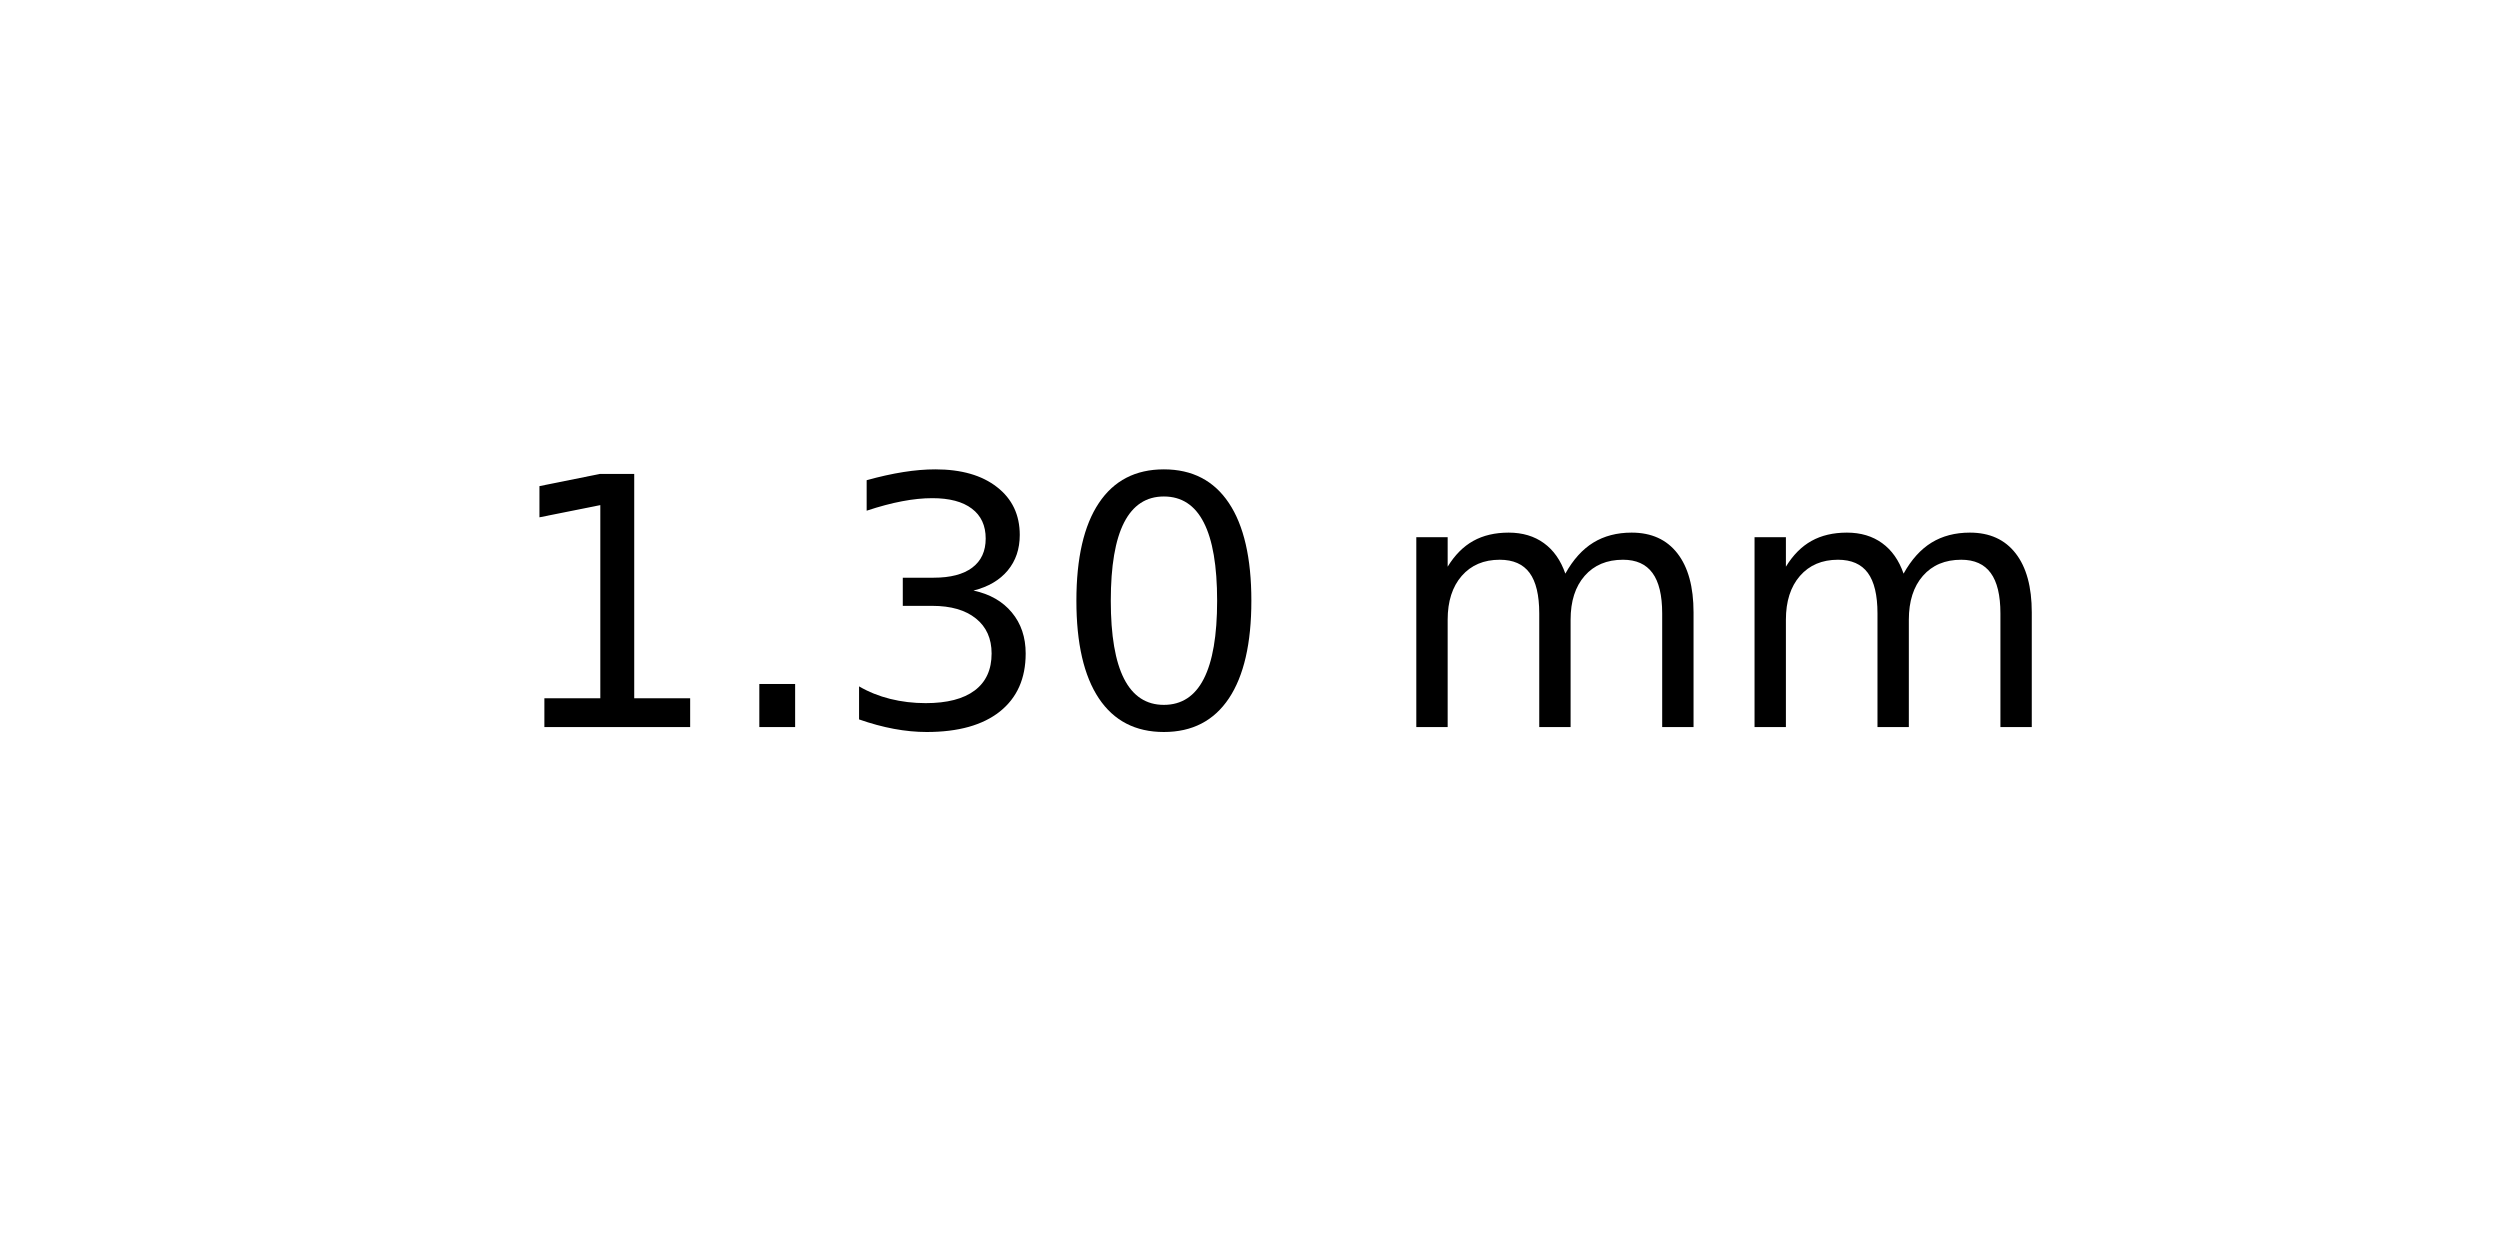
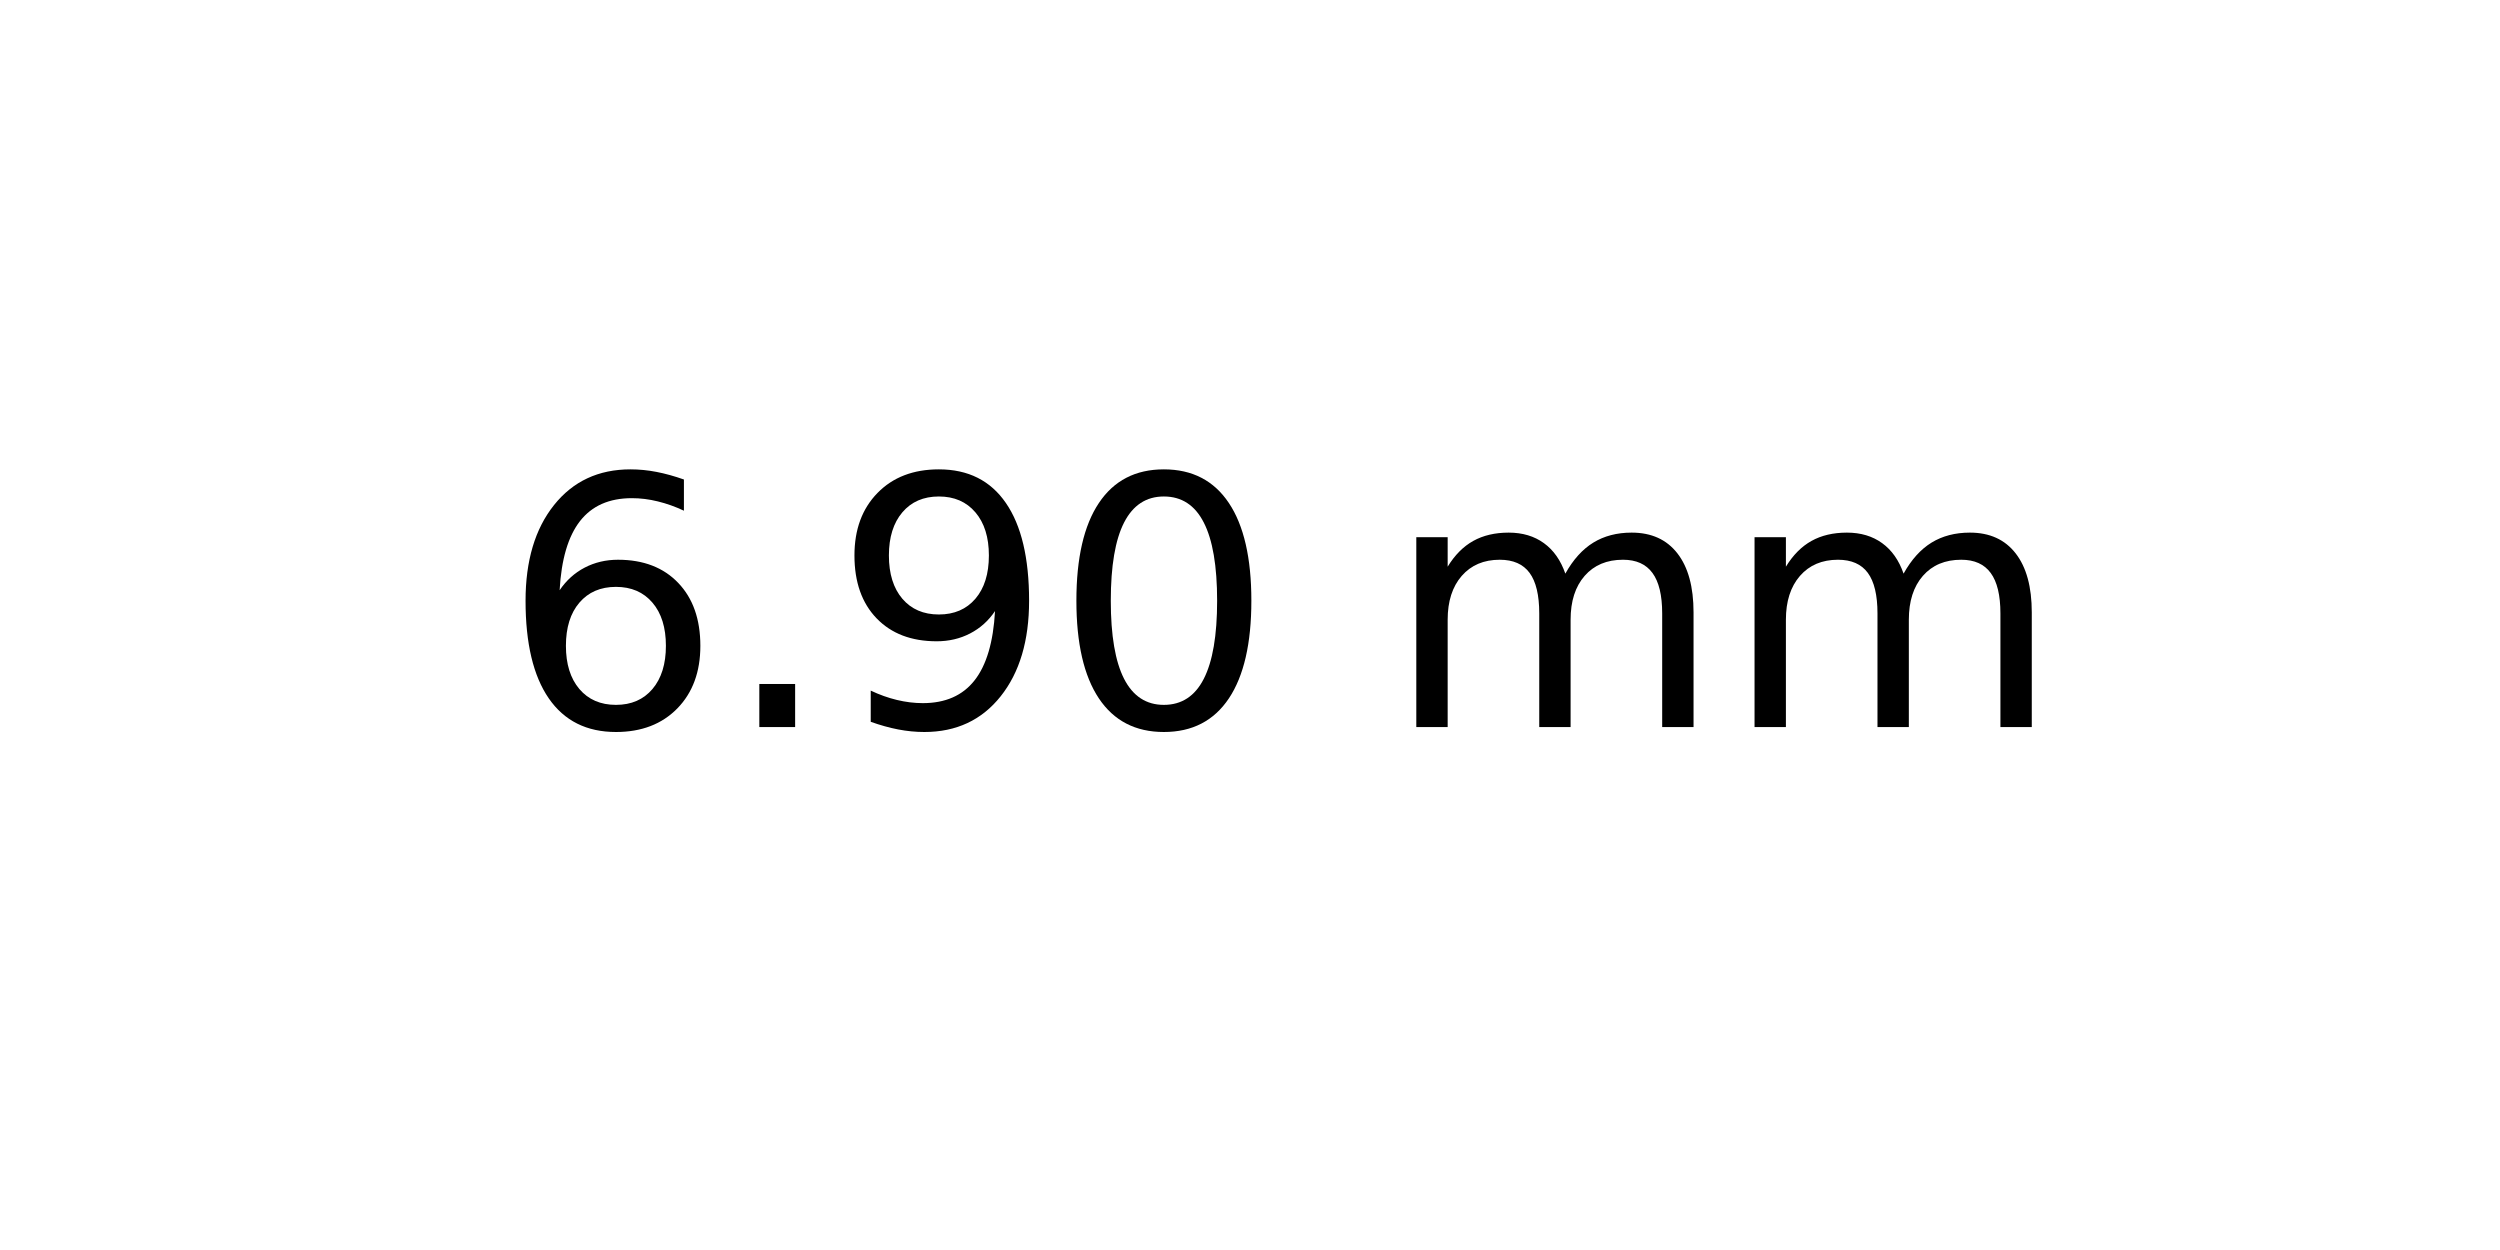
<svg xmlns="http://www.w3.org/2000/svg" xmlns:xlink="http://www.w3.org/1999/xlink" width="72pt" height="36pt" viewBox="0 0 72 36" version="1.1">
  <defs>
    <style type="text/css">*{stroke-linejoin: round; stroke-linecap: butt}</style>
  </defs>
  <g id="figure_1">
    <g id="axes_1">
      <g id="text_1">
        <g transform="translate(14.4375 20.93937) scale(0.1 -0.1)">
          <defs>
-             <path id="DejaVuSans-31" d="M 794 531  L 1825 531  L 1825 4091  L 703 3866  L 703 4441  L 1819 4666  L 2450 4666  L 2450 531  L 3481 531  L 3481 0  L 794 0  L 794 531  z " transform="scale(0.015625)" />
+             <path id="DejaVuSans-36" d="M 2113 2584  Q 1688 2584 1439 2293  Q 1191 2003 1191 1497  Q 1191 994 1439 701  Q 1688 409 2113 409  Q 2538 409 2786 701  Q 3034 994 3034 1497  Q 3034 2003 2786 2293  Q 2538 2584 2113 2584  z M 3366 4563  L 3366 3988  Q 3128 4100 2886 4159  Q 2644 4219 2406 4219  Q 1781 4219 1451 3797  Q 1122 3375 1075 2522  Q 1259 2794 1537 2939  Q 1816 3084 2150 3084  Q 2853 3084 3261 2657  Q 3669 2231 3669 1497  Q 3669 778 3244 343  Q 2819 -91 2113 -91  Q 1303 -91 875 529  Q 447 1150 447 2328  Q 447 3434 972 4092  Q 1497 4750 2381 4750  Q 2619 4750 2861 4703  Q 3103 4656 3366 4563  z " transform="scale(0.015625)" />
            <path id="DejaVuSans-2e" d="M 684 794  L 1344 794  L 1344 0  L 684 0  L 684 794  z " transform="scale(0.015625)" />
-             <path id="DejaVuSans-33" d="M 2597 2516  Q 3050 2419 3304 2112  Q 3559 1806 3559 1356  Q 3559 666 3084 287  Q 2609 -91 1734 -91  Q 1441 -91 1130 -33  Q 819 25 488 141  L 488 750  Q 750 597 1062 519  Q 1375 441 1716 441  Q 2309 441 2620 675  Q 2931 909 2931 1356  Q 2931 1769 2642 2001  Q 2353 2234 1838 2234  L 1294 2234  L 1294 2753  L 1863 2753  Q 2328 2753 2575 2939  Q 2822 3125 2822 3475  Q 2822 3834 2567 4026  Q 2313 4219 1838 4219  Q 1578 4219 1281 4162  Q 984 4106 628 3988  L 628 4550  Q 988 4650 1302 4700  Q 1616 4750 1894 4750  Q 2613 4750 3031 4423  Q 3450 4097 3450 3541  Q 3450 3153 3228 2886  Q 3006 2619 2597 2516  z " transform="scale(0.015625)" />
+             <path id="DejaVuSans-39" d="M 703 97  L 703 672  Q 941 559 1184 500  Q 1428 441 1663 441  Q 2288 441 2617 861  Q 2947 1281 2994 2138  Q 2813 1869 2534 1725  Q 2256 1581 1919 1581  Q 1219 1581 811 2004  Q 403 2428 403 3163  Q 403 3881 828 4315  Q 1253 4750 1959 4750  Q 2769 4750 3195 4129  Q 3622 3509 3622 2328  Q 3622 1225 3098 567  Q 2575 -91 1691 -91  Q 1453 -91 1209 -44  Q 966 3 703 97  z M 1959 2075  Q 2384 2075 2632 2365  Q 2881 2656 2881 3163  Q 2881 3666 2632 3958  Q 2384 4250 1959 4250  Q 1534 4250 1286 3958  Q 1038 3666 1038 3163  Q 1038 2656 1286 2365  Q 1534 2075 1959 2075  z " transform="scale(0.015625)" />
            <path id="DejaVuSans-30" d="M 2034 4250  Q 1547 4250 1301 3770  Q 1056 3291 1056 2328  Q 1056 1369 1301 889  Q 1547 409 2034 409  Q 2525 409 2770 889  Q 3016 1369 3016 2328  Q 3016 3291 2770 3770  Q 2525 4250 2034 4250  z M 2034 4750  Q 2819 4750 3233 4129  Q 3647 3509 3647 2328  Q 3647 1150 3233 529  Q 2819 -91 2034 -91  Q 1250 -91 836 529  Q 422 1150 422 2328  Q 422 3509 836 4129  Q 1250 4750 2034 4750  z " transform="scale(0.015625)" />
            <path id="DejaVuSans-20" transform="scale(0.015625)" />
            <path id="DejaVuSans-6d" d="M 3328 2828  Q 3544 3216 3844 3400  Q 4144 3584 4550 3584  Q 5097 3584 5394 3201  Q 5691 2819 5691 2113  L 5691 0  L 5113 0  L 5113 2094  Q 5113 2597 4934 2840  Q 4756 3084 4391 3084  Q 3944 3084 3684 2787  Q 3425 2491 3425 1978  L 3425 0  L 2847 0  L 2847 2094  Q 2847 2600 2669 2842  Q 2491 3084 2119 3084  Q 1678 3084 1418 2786  Q 1159 2488 1159 1978  L 1159 0  L 581 0  L 581 3500  L 1159 3500  L 1159 2956  Q 1356 3278 1631 3431  Q 1906 3584 2284 3584  Q 2666 3584 2933 3390  Q 3200 3197 3328 2828  z " transform="scale(0.015625)" />
          </defs>
-           <use xlink:href="#DejaVuSans-31" />
+           <use xlink:href="#DejaVuSans-36" />
          <use xlink:href="#DejaVuSans-2e" x="63.623" />
-           <use xlink:href="#DejaVuSans-33" x="95.41" />
+           <use xlink:href="#DejaVuSans-39" x="95.41" />
          <use xlink:href="#DejaVuSans-30" x="159.033" />
          <use xlink:href="#DejaVuSans-20" x="222.656" />
          <use xlink:href="#DejaVuSans-6d" x="254.443" />
          <use xlink:href="#DejaVuSans-6d" x="351.855" />
        </g>
      </g>
    </g>
  </g>
</svg>
